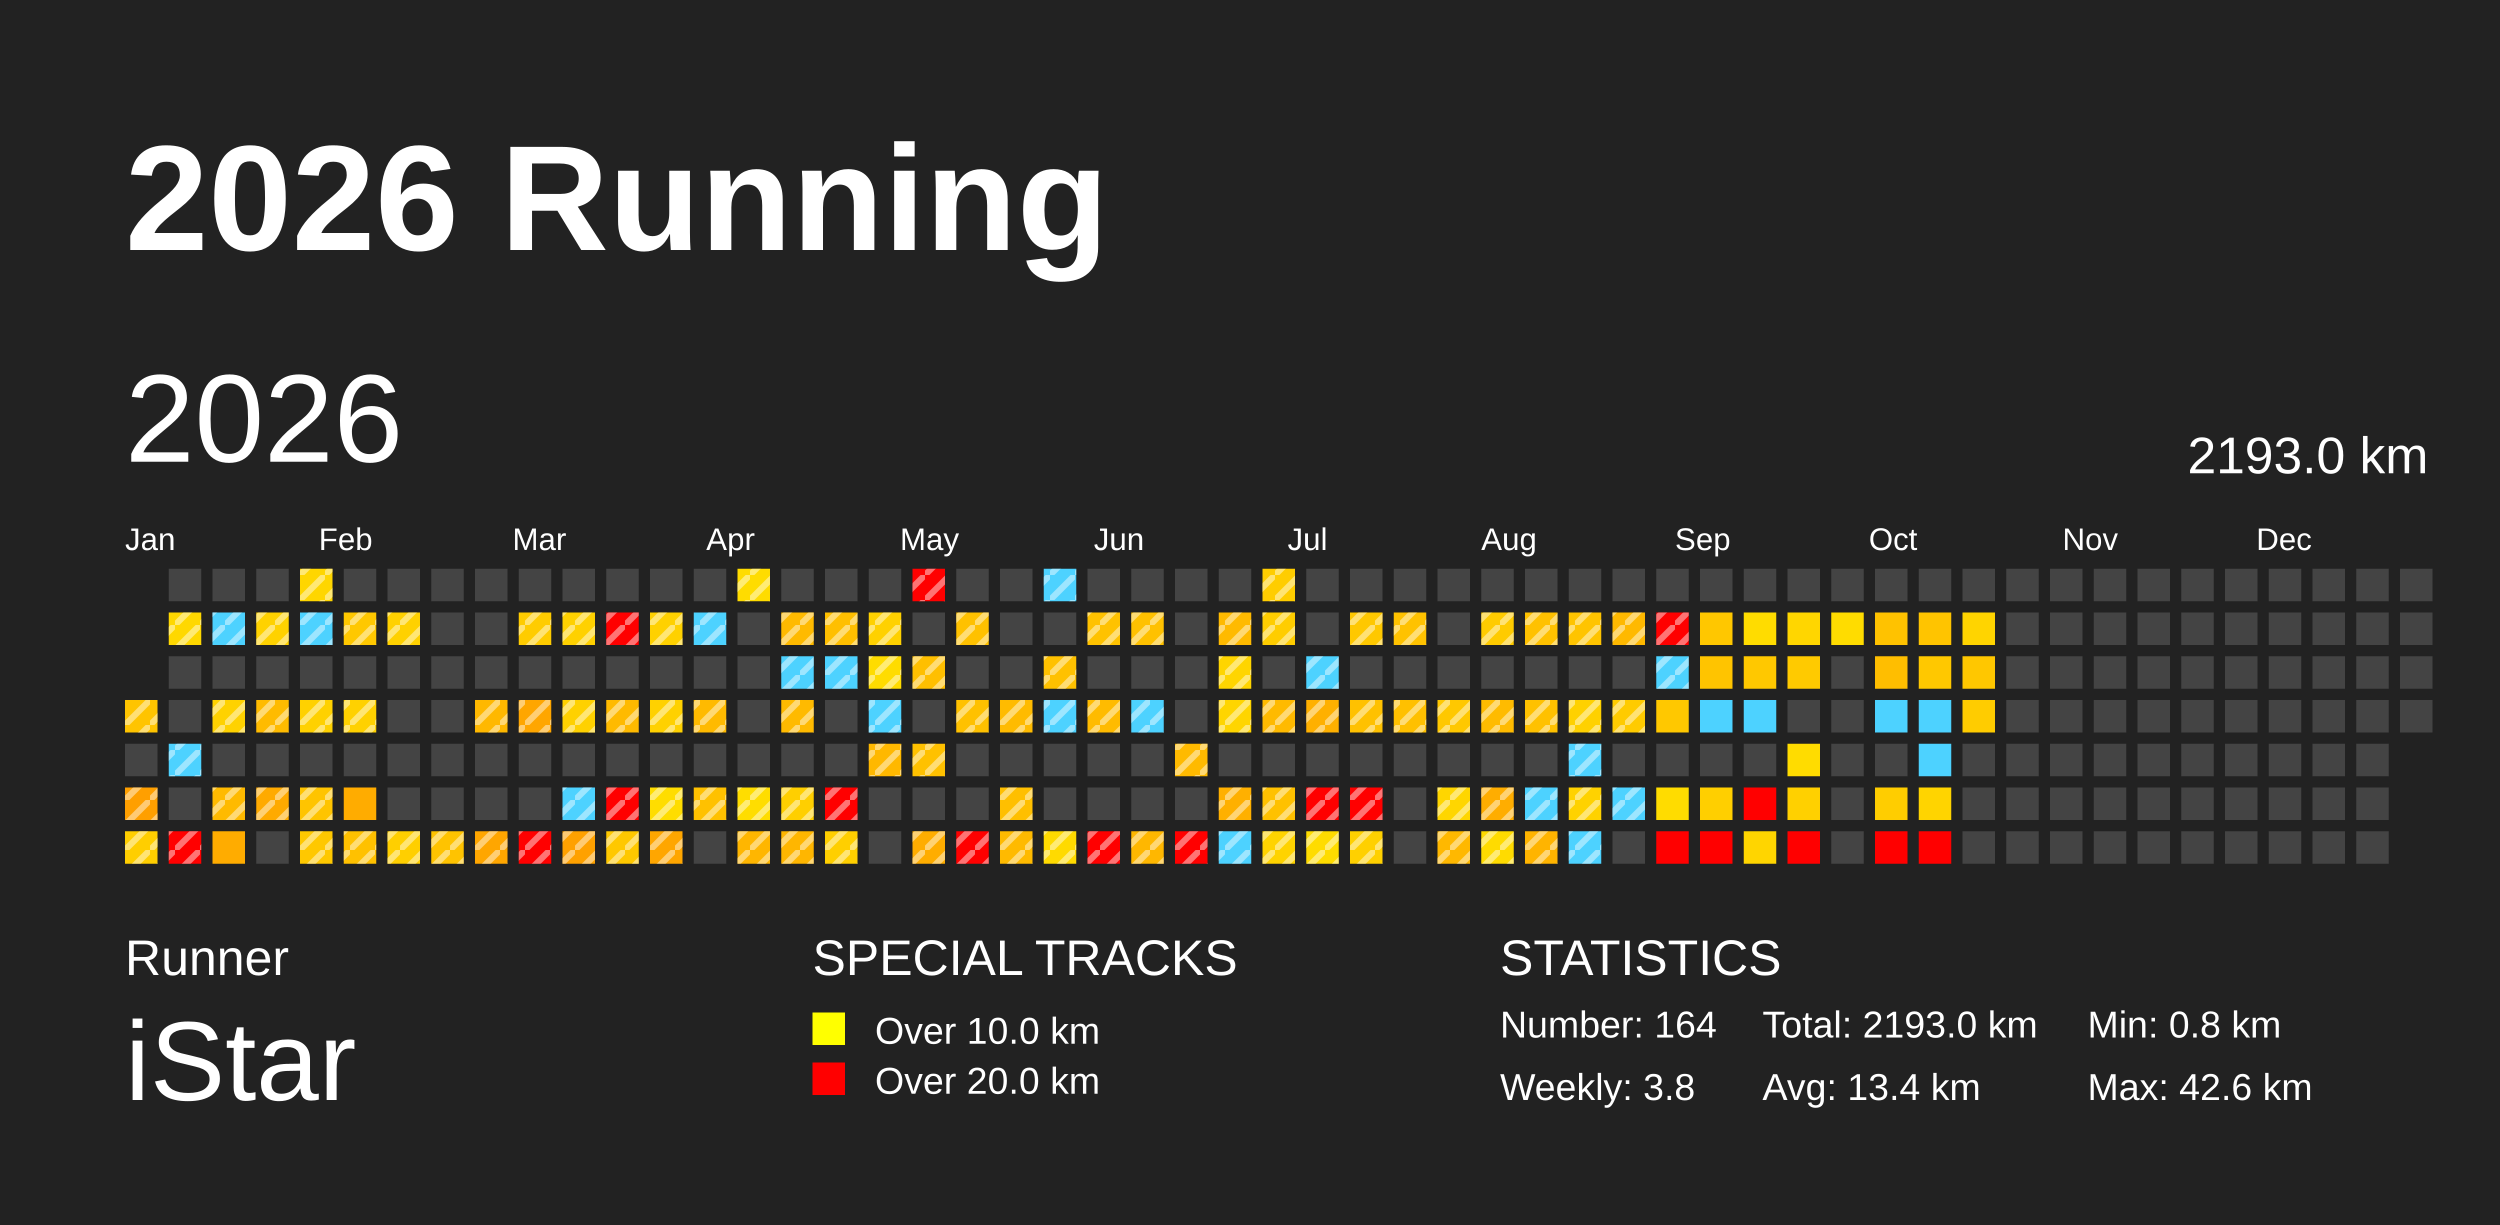
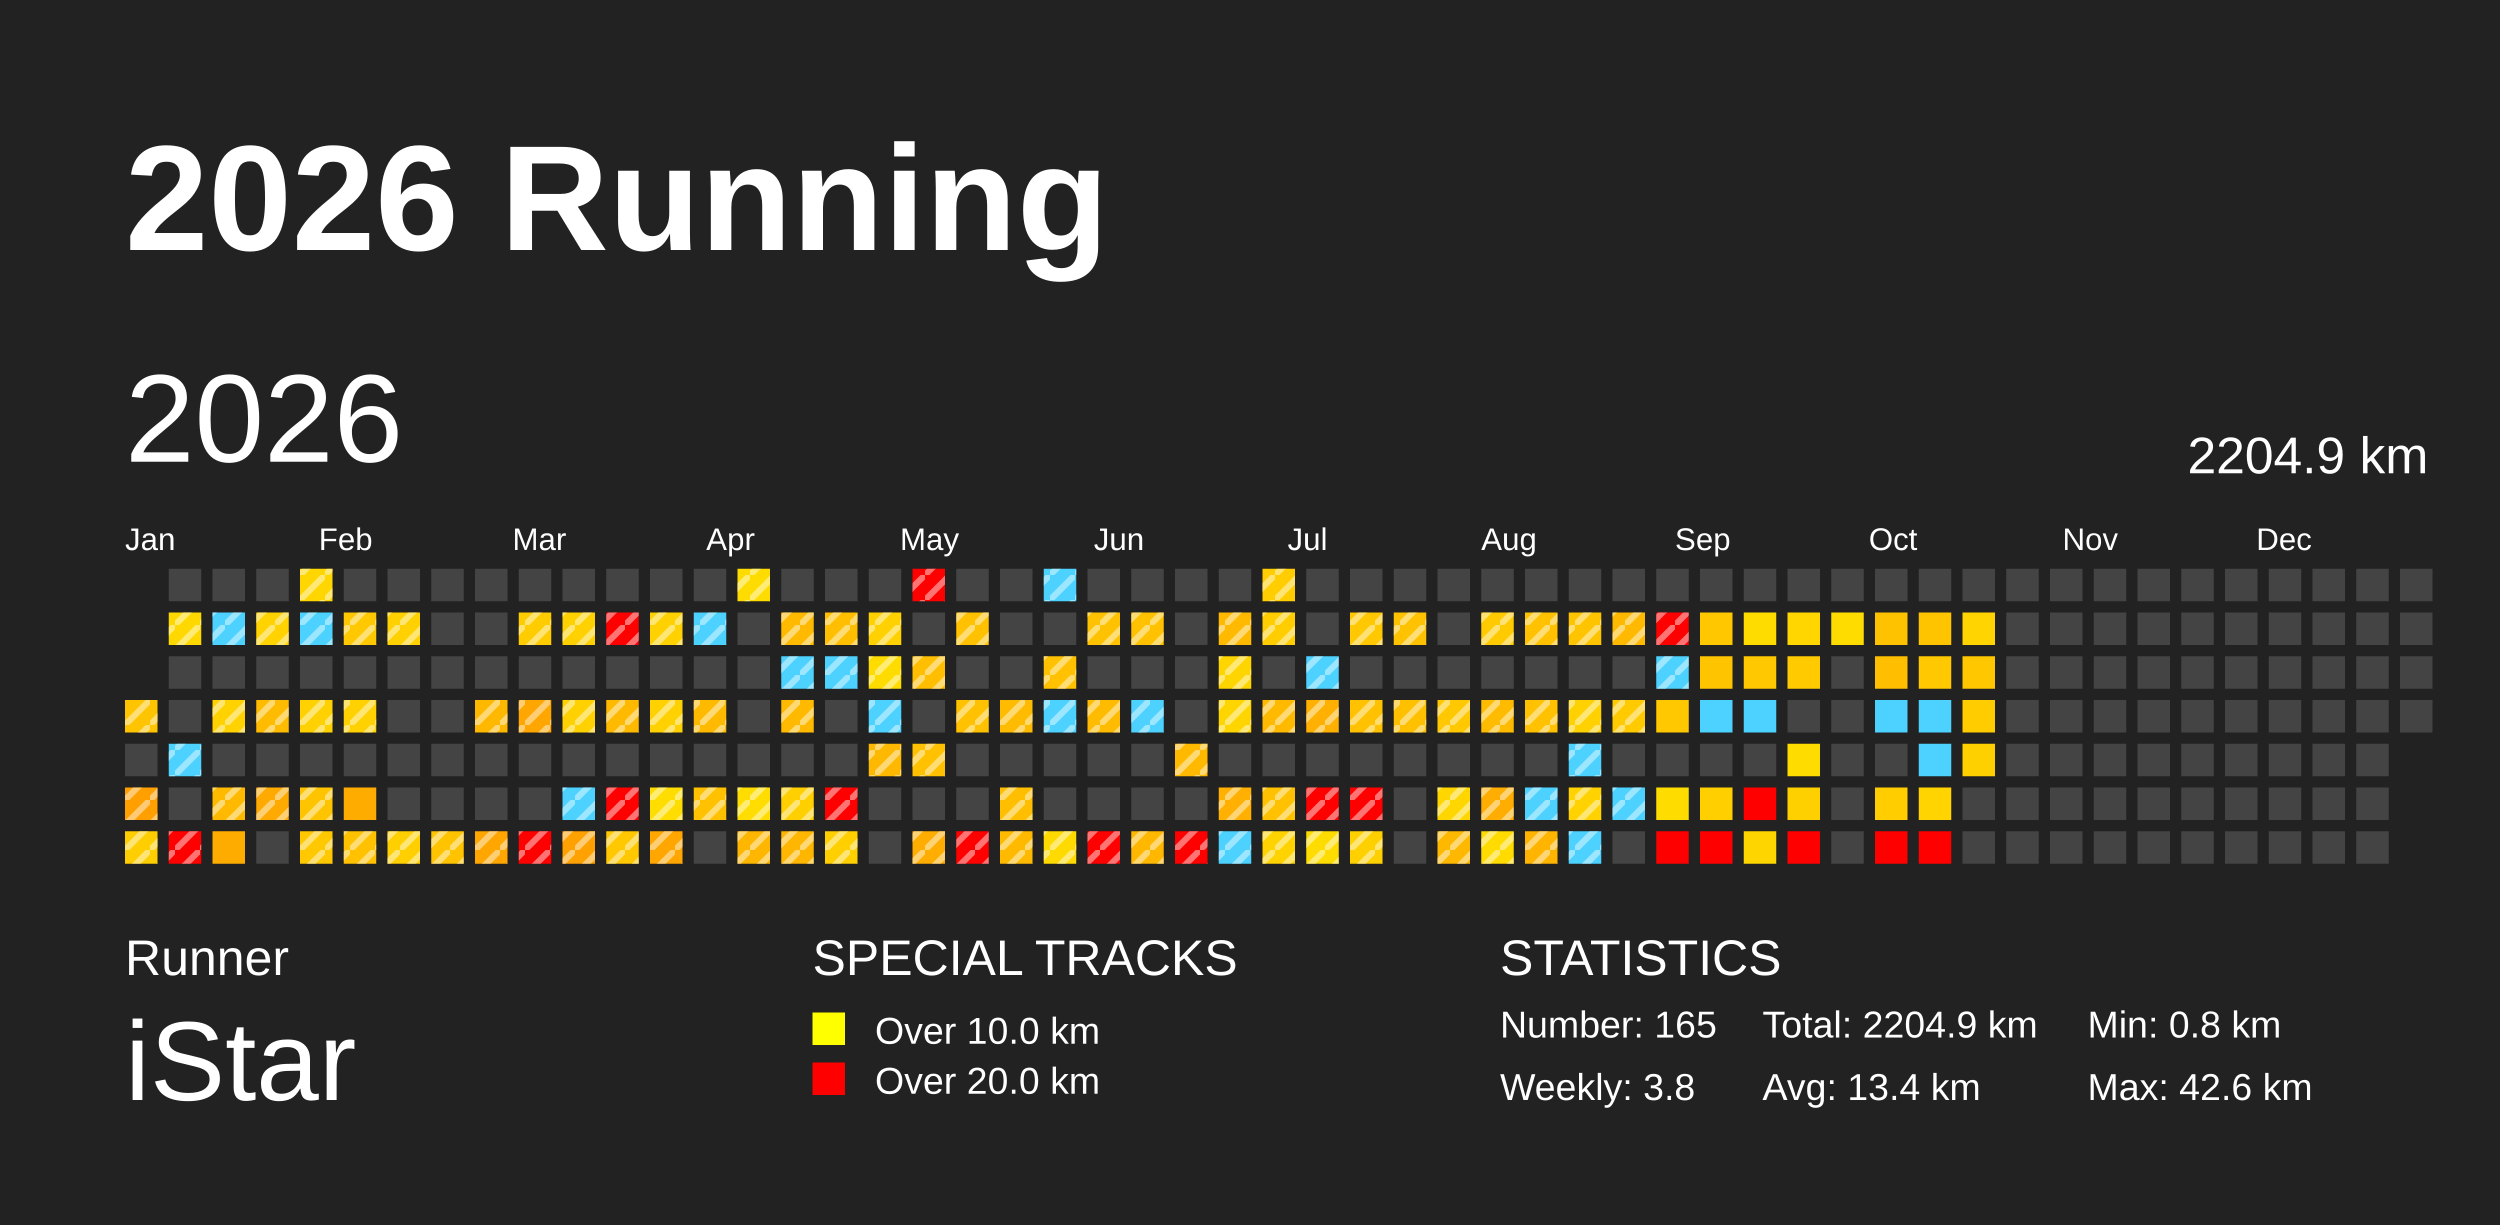
<svg xmlns="http://www.w3.org/2000/svg" baseProfile="full" height="98mm" version="1.1" viewBox="0,0,200,98" width="200mm">
  <defs>
    <pattern height="2" id="indoor-stripe" patternUnits="userSpaceOnUse" width="2">
      <line stroke="white" stroke-opacity="0.45" stroke-width="0.5" x1="0" x2="2" y1="2" y2="0" />
    </pattern>
  </defs>
  <rect fill="#222222" height="98" width="200" x="0" y="0" />
  <text fill="#FFFFFF" style="font-size:12px; font-family:Arial; font-weight:bold;" x="10" y="20">2026 Running</text>
  <text fill="#FFFFFF" style="font-size:4px; font-family:Arial" x="10" y="78">Runner</text>
  <text fill="#FFFFFF" style="font-size:9px; font-family:Arial" x="10" y="88">iStar</text>
  <text fill="#FFFFFF" style="font-size:4px; font-family:Arial" x="65" y="78">SPECIAL TRACKS</text>
  <rect fill="yellow" height="2.6" width="2.6" x="65" y="81" />
  <text fill="#FFFFFF" style="font-size:3px; font-family:Arial" x="70" y="83.5">Over 10.0 km</text>
  <rect fill="red" height="2.6" width="2.6" x="65" y="85" />
  <text fill="#FFFFFF" style="font-size:3px; font-family:Arial" x="70" y="87.5">Over 20.0 km</text>
  <text fill="#FFFFFF" style="font-size:4px; font-family:Arial" x="120" y="78">STATISTICS</text>
-   <text fill="#FFFFFF" style="font-size:3px; font-family:Arial" x="120" y="83">Number: 164</text>
+   <text fill="#FFFFFF" style="font-size:3px; font-family:Arial" x="120" y="83">Number: 165</text>
  <text fill="#FFFFFF" style="font-size:3px; font-family:Arial" x="120" y="88">Weekly: 3.8</text>
-   <text fill="#FFFFFF" style="font-size:3px; font-family:Arial" x="141" y="83">Total: 2193.0 km</text>
+   <text fill="#FFFFFF" style="font-size:3px; font-family:Arial" x="141" y="83">Total: 2204.9 km</text>
  <text fill="#FFFFFF" style="font-size:3px; font-family:Arial" x="141" y="88">Avg: 13.4 km</text>
  <text fill="#FFFFFF" style="font-size:3px; font-family:Arial" x="167" y="83">Min: 0.8 km</text>
  <text fill="#FFFFFF" style="font-size:3px; font-family:Arial" x="167" y="88">Max: 42.6 km</text>
  <text dominant-baseline="hanging" fill="#FFFFFF" style="font-size:10.0px; font-family:Arial;" x="10" y="30">2026</text>
-   <text dominant-baseline="hanging" fill="#FFFFFF" style="font-size:4.125px; font-family:Arial;" x="175" y="35">2193.0 km</text>
+   <text dominant-baseline="hanging" fill="#FFFFFF" style="font-size:4.125px; font-family:Arial;" x="175" y="35">2204.9 km</text>
  <text fill="#FFFFFF" style="font-size:2.5px; font-family:Arial" x="10.0" y="44">Jan</text>
  <text fill="#FFFFFF" style="font-size:2.5px; font-family:Arial" x="25.5" y="44">Feb</text>
  <text fill="#FFFFFF" style="font-size:2.5px; font-family:Arial" x="41.0" y="44">Mar</text>
  <text fill="#FFFFFF" style="font-size:2.5px; font-family:Arial" x="56.5" y="44">Apr</text>
  <text fill="#FFFFFF" style="font-size:2.5px; font-family:Arial" x="72.0" y="44">May</text>
  <text fill="#FFFFFF" style="font-size:2.5px; font-family:Arial" x="87.5" y="44">Jun</text>
  <text fill="#FFFFFF" style="font-size:2.5px; font-family:Arial" x="103.0" y="44">Jul</text>
  <text fill="#FFFFFF" style="font-size:2.5px; font-family:Arial" x="118.5" y="44">Aug</text>
  <text fill="#FFFFFF" style="font-size:2.5px; font-family:Arial" x="134.0" y="44">Sep</text>
  <text fill="#FFFFFF" style="font-size:2.5px; font-family:Arial" x="149.5" y="44">Oct</text>
  <text fill="#FFFFFF" style="font-size:2.5px; font-family:Arial" x="165.0" y="44">Nov</text>
  <text fill="#FFFFFF" style="font-size:2.5px; font-family:Arial" x="180.5" y="44">Dec</text>
  <rect fill="#ffc400" height="2.6" width="2.6" x="10.0" y="56.0" />
  <rect fill="url(#indoor-stripe)" height="2.6" style="pointer-events: none;" width="2.6" x="10.0" y="56.0" />
  <rect fill="#444444" height="2.6" width="2.6" x="10.0" y="59.5" />
  <rect fill="#ff9f00" height="2.6" width="2.6" x="10.0" y="63.0" />
  <rect fill="url(#indoor-stripe)" height="2.6" style="pointer-events: none;" width="2.6" x="10.0" y="63.0" />
  <rect fill="#ffce00" height="2.6" width="2.6" x="10.0" y="66.5" />
  <rect fill="url(#indoor-stripe)" height="2.6" style="pointer-events: none;" width="2.6" x="10.0" y="66.5" />
  <rect fill="#444444" height="2.6" width="2.6" x="13.5" y="45.5" />
  <rect fill="#ffd800" height="2.6" width="2.6" x="13.5" y="49.0" />
  <rect fill="url(#indoor-stripe)" height="2.6" style="pointer-events: none;" width="2.6" x="13.5" y="49.0" />
  <rect fill="#444444" height="2.6" width="2.6" x="13.5" y="52.5" />
  <rect fill="#444444" height="2.6" width="2.6" x="13.5" y="56.0" />
  <rect fill="#4dd2ff" height="2.6" width="2.6" x="13.5" y="59.5" />
  <rect fill="url(#indoor-stripe)" height="2.6" style="pointer-events: none;" width="2.6" x="13.5" y="59.5" />
  <rect fill="#444444" height="2.6" width="2.6" x="13.5" y="63.0" />
  <rect fill="red" height="2.6" width="2.6" x="13.5" y="66.5" />
  <rect fill="url(#indoor-stripe)" height="2.6" style="pointer-events: none;" width="2.6" x="13.5" y="66.5" />
  <rect fill="#444444" height="2.6" width="2.6" x="17.0" y="45.5" />
  <rect fill="#4dd2ff" height="2.6" width="2.6" x="17.0" y="49.0" />
  <rect fill="url(#indoor-stripe)" height="2.6" style="pointer-events: none;" width="2.6" x="17.0" y="49.0" />
  <rect fill="#444444" height="2.6" width="2.6" x="17.0" y="52.5" />
  <rect fill="#ffd200" height="2.6" width="2.6" x="17.0" y="56.0" />
  <rect fill="url(#indoor-stripe)" height="2.6" style="pointer-events: none;" width="2.6" x="17.0" y="56.0" />
  <rect fill="#444444" height="2.6" width="2.6" x="17.0" y="59.5" />
  <rect fill="#ffba00" height="2.6" width="2.6" x="17.0" y="63.0" />
  <rect fill="url(#indoor-stripe)" height="2.6" style="pointer-events: none;" width="2.6" x="17.0" y="63.0" />
  <rect fill="#ffac00" height="2.6" width="2.6" x="17.0" y="66.5" />
  <rect fill="#444444" height="2.6" width="2.6" x="20.5" y="45.5" />
  <rect fill="#ffd200" height="2.6" width="2.6" x="20.5" y="49.0" />
  <rect fill="url(#indoor-stripe)" height="2.6" style="pointer-events: none;" width="2.6" x="20.5" y="49.0" />
  <rect fill="#444444" height="2.6" width="2.6" x="20.5" y="52.5" />
  <rect fill="#ffbb00" height="2.6" width="2.6" x="20.5" y="56.0" />
  <rect fill="url(#indoor-stripe)" height="2.6" style="pointer-events: none;" width="2.6" x="20.5" y="56.0" />
  <rect fill="#444444" height="2.6" width="2.6" x="20.5" y="59.5" />
  <rect fill="#ffaa00" height="2.6" width="2.6" x="20.5" y="63.0" />
  <rect fill="url(#indoor-stripe)" height="2.6" style="pointer-events: none;" width="2.6" x="20.5" y="63.0" />
  <rect fill="#444444" height="2.6" width="2.6" x="20.5" y="66.5" />
  <rect fill="#ffd600" height="2.6" width="2.6" x="24.0" y="45.5" />
  <rect fill="url(#indoor-stripe)" height="2.6" style="pointer-events: none;" width="2.6" x="24.0" y="45.5" />
  <rect fill="#4dd2ff" height="2.6" width="2.6" x="24.0" y="49.0" />
  <rect fill="url(#indoor-stripe)" height="2.6" style="pointer-events: none;" width="2.6" x="24.0" y="49.0" />
  <rect fill="#444444" height="2.6" width="2.6" x="24.0" y="52.5" />
  <rect fill="#ffd100" height="2.6" width="2.6" x="24.0" y="56.0" />
  <rect fill="url(#indoor-stripe)" height="2.6" style="pointer-events: none;" width="2.6" x="24.0" y="56.0" />
  <rect fill="#444444" height="2.6" width="2.6" x="24.0" y="59.5" />
  <rect fill="#ffc400" height="2.6" width="2.6" x="24.0" y="63.0" />
  <rect fill="url(#indoor-stripe)" height="2.6" style="pointer-events: none;" width="2.6" x="24.0" y="63.0" />
  <rect fill="#ffc800" height="2.6" width="2.6" x="24.0" y="66.5" />
  <rect fill="url(#indoor-stripe)" height="2.6" style="pointer-events: none;" width="2.6" x="24.0" y="66.5" />
  <rect fill="#444444" height="2.6" width="2.6" x="27.5" y="45.5" />
  <rect fill="#ffc800" height="2.6" width="2.6" x="27.5" y="49.0" />
  <rect fill="url(#indoor-stripe)" height="2.6" style="pointer-events: none;" width="2.6" x="27.5" y="49.0" />
  <rect fill="#444444" height="2.6" width="2.6" x="27.5" y="52.5" />
  <rect fill="#ffd100" height="2.6" width="2.6" x="27.5" y="56.0" />
  <rect fill="url(#indoor-stripe)" height="2.6" style="pointer-events: none;" width="2.6" x="27.5" y="56.0" />
  <rect fill="#444444" height="2.6" width="2.6" x="27.5" y="59.5" />
  <rect fill="#ffac00" height="2.6" width="2.6" x="27.5" y="63.0" />
  <rect fill="#ffc100" height="2.6" width="2.6" x="27.5" y="66.5" />
  <rect fill="url(#indoor-stripe)" height="2.6" style="pointer-events: none;" width="2.6" x="27.5" y="66.5" />
  <rect fill="#444444" height="2.6" width="2.6" x="31.0" y="45.5" />
  <rect fill="#ffd100" height="2.6" width="2.6" x="31.0" y="49.0" />
  <rect fill="url(#indoor-stripe)" height="2.6" style="pointer-events: none;" width="2.6" x="31.0" y="49.0" />
  <rect fill="#444444" height="2.6" width="2.6" x="31.0" y="52.5" />
  <rect fill="#444444" height="2.6" width="2.6" x="31.0" y="56.0" />
  <rect fill="#444444" height="2.6" width="2.6" x="31.0" y="59.5" />
  <rect fill="#444444" height="2.6" width="2.6" x="31.0" y="63.0" />
  <rect fill="#ffcf00" height="2.6" width="2.6" x="31.0" y="66.5" />
  <rect fill="url(#indoor-stripe)" height="2.6" style="pointer-events: none;" width="2.6" x="31.0" y="66.5" />
  <rect fill="#444444" height="2.6" width="2.6" x="34.5" y="45.5" />
  <rect fill="#444444" height="2.6" width="2.6" x="34.5" y="49.0" />
  <rect fill="#444444" height="2.6" width="2.6" x="34.5" y="52.5" />
  <rect fill="#444444" height="2.6" width="2.6" x="34.5" y="56.0" />
  <rect fill="#444444" height="2.6" width="2.6" x="34.5" y="59.5" />
  <rect fill="#444444" height="2.6" width="2.6" x="34.5" y="63.0" />
  <rect fill="#ffc300" height="2.6" width="2.6" x="34.5" y="66.5" />
  <rect fill="url(#indoor-stripe)" height="2.6" style="pointer-events: none;" width="2.6" x="34.5" y="66.5" />
  <rect fill="#444444" height="2.6" width="2.6" x="38.0" y="45.5" />
  <rect fill="#444444" height="2.6" width="2.6" x="38.0" y="49.0" />
  <rect fill="#444444" height="2.6" width="2.6" x="38.0" y="52.5" />
  <rect fill="#ffb800" height="2.6" width="2.6" x="38.0" y="56.0" />
  <rect fill="url(#indoor-stripe)" height="2.6" style="pointer-events: none;" width="2.6" x="38.0" y="56.0" />
  <rect fill="#444444" height="2.6" width="2.6" x="38.0" y="59.5" />
  <rect fill="#444444" height="2.6" width="2.6" x="38.0" y="63.0" />
  <rect fill="#ffa600" height="2.6" width="2.6" x="38.0" y="66.5" />
  <rect fill="url(#indoor-stripe)" height="2.6" style="pointer-events: none;" width="2.6" x="38.0" y="66.5" />
  <rect fill="#444444" height="2.6" width="2.6" x="41.5" y="45.5" />
  <rect fill="#ffcc00" height="2.6" width="2.6" x="41.5" y="49.0" />
  <rect fill="url(#indoor-stripe)" height="2.6" style="pointer-events: none;" width="2.6" x="41.5" y="49.0" />
  <rect fill="#444444" height="2.6" width="2.6" x="41.5" y="52.5" />
  <rect fill="#ffa600" height="2.6" width="2.6" x="41.5" y="56.0" />
  <rect fill="url(#indoor-stripe)" height="2.6" style="pointer-events: none;" width="2.6" x="41.5" y="56.0" />
  <rect fill="#444444" height="2.6" width="2.6" x="41.5" y="59.5" />
  <rect fill="#444444" height="2.6" width="2.6" x="41.5" y="63.0" />
  <rect fill="red" height="2.6" width="2.6" x="41.5" y="66.5" />
  <rect fill="url(#indoor-stripe)" height="2.6" style="pointer-events: none;" width="2.6" x="41.5" y="66.5" />
  <rect fill="#444444" height="2.6" width="2.6" x="45.0" y="45.5" />
  <rect fill="#ffd100" height="2.6" width="2.6" x="45.0" y="49.0" />
  <rect fill="url(#indoor-stripe)" height="2.6" style="pointer-events: none;" width="2.6" x="45.0" y="49.0" />
  <rect fill="#444444" height="2.6" width="2.6" x="45.0" y="52.5" />
  <rect fill="#ffd100" height="2.6" width="2.6" x="45.0" y="56.0" />
  <rect fill="url(#indoor-stripe)" height="2.6" style="pointer-events: none;" width="2.6" x="45.0" y="56.0" />
  <rect fill="#444444" height="2.6" width="2.6" x="45.0" y="59.5" />
  <rect fill="#4dd2ff" height="2.6" width="2.6" x="45.0" y="63.0" />
  <rect fill="url(#indoor-stripe)" height="2.6" style="pointer-events: none;" width="2.6" x="45.0" y="63.0" />
  <rect fill="#ffa100" height="2.6" width="2.6" x="45.0" y="66.5" />
  <rect fill="url(#indoor-stripe)" height="2.6" style="pointer-events: none;" width="2.6" x="45.0" y="66.5" />
  <rect fill="#444444" height="2.6" width="2.6" x="48.5" y="45.5" />
  <rect fill="red" height="2.6" width="2.6" x="48.5" y="49.0" />
  <rect fill="url(#indoor-stripe)" height="2.6" style="pointer-events: none;" width="2.6" x="48.5" y="49.0" />
  <rect fill="#444444" height="2.6" width="2.6" x="48.5" y="52.5" />
  <rect fill="#ffba00" height="2.6" width="2.6" x="48.5" y="56.0" />
  <rect fill="url(#indoor-stripe)" height="2.6" style="pointer-events: none;" width="2.6" x="48.5" y="56.0" />
  <rect fill="#444444" height="2.6" width="2.6" x="48.5" y="59.5" />
  <rect fill="red" height="2.6" width="2.6" x="48.5" y="63.0" />
  <rect fill="url(#indoor-stripe)" height="2.6" style="pointer-events: none;" width="2.6" x="48.5" y="63.0" />
  <rect fill="#ffc800" height="2.6" width="2.6" x="48.5" y="66.5" />
  <rect fill="url(#indoor-stripe)" height="2.6" style="pointer-events: none;" width="2.6" x="48.5" y="66.5" />
  <rect fill="#444444" height="2.6" width="2.6" x="52.0" y="45.5" />
  <rect fill="#ffd100" height="2.6" width="2.6" x="52.0" y="49.0" />
  <rect fill="url(#indoor-stripe)" height="2.6" style="pointer-events: none;" width="2.6" x="52.0" y="49.0" />
  <rect fill="#444444" height="2.6" width="2.6" x="52.0" y="52.5" />
  <rect fill="#ffd100" height="2.6" width="2.6" x="52.0" y="56.0" />
  <rect fill="url(#indoor-stripe)" height="2.6" style="pointer-events: none;" width="2.6" x="52.0" y="56.0" />
  <rect fill="#444444" height="2.6" width="2.6" x="52.0" y="59.5" />
  <rect fill="#ffdd00" height="2.6" width="2.6" x="52.0" y="63.0" />
  <rect fill="url(#indoor-stripe)" height="2.6" style="pointer-events: none;" width="2.6" x="52.0" y="63.0" />
  <rect fill="#ffa600" height="2.6" width="2.6" x="52.0" y="66.5" />
  <rect fill="url(#indoor-stripe)" height="2.6" style="pointer-events: none;" width="2.6" x="52.0" y="66.5" />
  <rect fill="#444444" height="2.6" width="2.6" x="55.5" y="45.5" />
  <rect fill="#4dd2ff" height="2.6" width="2.6" x="55.5" y="49.0" />
  <rect fill="url(#indoor-stripe)" height="2.6" style="pointer-events: none;" width="2.6" x="55.5" y="49.0" />
  <rect fill="#444444" height="2.6" width="2.6" x="55.5" y="52.5" />
  <rect fill="#ffba00" height="2.6" width="2.6" x="55.5" y="56.0" />
  <rect fill="url(#indoor-stripe)" height="2.6" style="pointer-events: none;" width="2.6" x="55.5" y="56.0" />
  <rect fill="#444444" height="2.6" width="2.6" x="55.5" y="59.5" />
  <rect fill="#ffc100" height="2.6" width="2.6" x="55.5" y="63.0" />
  <rect fill="url(#indoor-stripe)" height="2.6" style="pointer-events: none;" width="2.6" x="55.5" y="63.0" />
  <rect fill="#444444" height="2.6" width="2.6" x="55.5" y="66.5" />
  <rect fill="#ffdc00" height="2.6" width="2.6" x="59.0" y="45.5" />
  <rect fill="url(#indoor-stripe)" height="2.6" style="pointer-events: none;" width="2.6" x="59.0" y="45.5" />
  <rect fill="#444444" height="2.6" width="2.6" x="59.0" y="49.0" />
  <rect fill="#444444" height="2.6" width="2.6" x="59.0" y="52.5" />
  <rect fill="#444444" height="2.6" width="2.6" x="59.0" y="56.0" />
  <rect fill="#444444" height="2.6" width="2.6" x="59.0" y="59.5" />
  <rect fill="#ffdd00" height="2.6" width="2.6" x="59.0" y="63.0" />
  <rect fill="url(#indoor-stripe)" height="2.6" style="pointer-events: none;" width="2.6" x="59.0" y="63.0" />
  <rect fill="#ffb600" height="2.6" width="2.6" x="59.0" y="66.5" />
  <rect fill="url(#indoor-stripe)" height="2.6" style="pointer-events: none;" width="2.6" x="59.0" y="66.5" />
  <rect fill="#444444" height="2.6" width="2.6" x="62.5" y="45.5" />
  <rect fill="#ffba00" height="2.6" width="2.6" x="62.5" y="49.0" />
  <rect fill="url(#indoor-stripe)" height="2.6" style="pointer-events: none;" width="2.6" x="62.5" y="49.0" />
  <rect fill="#4dd2ff" height="2.6" width="2.6" x="62.5" y="52.5" />
  <rect fill="url(#indoor-stripe)" height="2.6" style="pointer-events: none;" width="2.6" x="62.5" y="52.5" />
  <rect fill="#ffba00" height="2.6" width="2.6" x="62.5" y="56.0" />
  <rect fill="url(#indoor-stripe)" height="2.6" style="pointer-events: none;" width="2.6" x="62.5" y="56.0" />
  <rect fill="#444444" height="2.6" width="2.6" x="62.5" y="59.5" />
  <rect fill="#ffcf00" height="2.6" width="2.6" x="62.5" y="63.0" />
  <rect fill="url(#indoor-stripe)" height="2.6" style="pointer-events: none;" width="2.6" x="62.5" y="63.0" />
  <rect fill="#ffb600" height="2.6" width="2.6" x="62.5" y="66.5" />
  <rect fill="url(#indoor-stripe)" height="2.6" style="pointer-events: none;" width="2.6" x="62.5" y="66.5" />
  <rect fill="#444444" height="2.6" width="2.6" x="66.0" y="45.5" />
  <rect fill="#ffbf00" height="2.6" width="2.6" x="66.0" y="49.0" />
  <rect fill="url(#indoor-stripe)" height="2.6" style="pointer-events: none;" width="2.6" x="66.0" y="49.0" />
  <rect fill="#4dd2ff" height="2.6" width="2.6" x="66.0" y="52.5" />
  <rect fill="url(#indoor-stripe)" height="2.6" style="pointer-events: none;" width="2.6" x="66.0" y="52.5" />
  <rect fill="#444444" height="2.6" width="2.6" x="66.0" y="56.0" />
  <rect fill="#444444" height="2.6" width="2.6" x="66.0" y="59.5" />
  <rect fill="red" height="2.6" width="2.6" x="66.0" y="63.0" />
  <rect fill="url(#indoor-stripe)" height="2.6" style="pointer-events: none;" width="2.6" x="66.0" y="63.0" />
  <rect fill="#ffcf00" height="2.6" width="2.6" x="66.0" y="66.5" />
  <rect fill="url(#indoor-stripe)" height="2.6" style="pointer-events: none;" width="2.6" x="66.0" y="66.5" />
  <rect fill="#444444" height="2.6" width="2.6" x="69.5" y="45.5" />
  <rect fill="#ffd100" height="2.6" width="2.6" x="69.5" y="49.0" />
  <rect fill="url(#indoor-stripe)" height="2.6" style="pointer-events: none;" width="2.6" x="69.5" y="49.0" />
  <rect fill="#ffdc00" height="2.6" width="2.6" x="69.5" y="52.5" />
  <rect fill="url(#indoor-stripe)" height="2.6" style="pointer-events: none;" width="2.6" x="69.5" y="52.5" />
  <rect fill="#4dd2ff" height="2.6" width="2.6" x="69.5" y="56.0" />
  <rect fill="url(#indoor-stripe)" height="2.6" style="pointer-events: none;" width="2.6" x="69.5" y="56.0" />
  <rect fill="#ffb800" height="2.6" width="2.6" x="69.5" y="59.5" />
  <rect fill="url(#indoor-stripe)" height="2.6" style="pointer-events: none;" width="2.6" x="69.5" y="59.5" />
  <rect fill="#444444" height="2.6" width="2.6" x="69.5" y="63.0" />
  <rect fill="#444444" height="2.6" width="2.6" x="69.5" y="66.5" />
  <rect fill="red" height="2.6" width="2.6" x="73.0" y="45.5" />
  <rect fill="url(#indoor-stripe)" height="2.6" style="pointer-events: none;" width="2.6" x="73.0" y="45.5" />
  <rect fill="#444444" height="2.6" width="2.6" x="73.0" y="49.0" />
  <rect fill="#ffbf00" height="2.6" width="2.6" x="73.0" y="52.5" />
  <rect fill="url(#indoor-stripe)" height="2.6" style="pointer-events: none;" width="2.6" x="73.0" y="52.5" />
  <rect fill="#444444" height="2.6" width="2.6" x="73.0" y="56.0" />
  <rect fill="#ffc100" height="2.6" width="2.6" x="73.0" y="59.5" />
  <rect fill="url(#indoor-stripe)" height="2.6" style="pointer-events: none;" width="2.6" x="73.0" y="59.5" />
  <rect fill="#444444" height="2.6" width="2.6" x="73.0" y="63.0" />
  <rect fill="#ffad00" height="2.6" width="2.6" x="73.0" y="66.5" />
  <rect fill="url(#indoor-stripe)" height="2.6" style="pointer-events: none;" width="2.6" x="73.0" y="66.5" />
  <rect fill="#444444" height="2.6" width="2.6" x="76.5" y="45.5" />
  <rect fill="#ffc100" height="2.6" width="2.6" x="76.5" y="49.0" />
  <rect fill="url(#indoor-stripe)" height="2.6" style="pointer-events: none;" width="2.6" x="76.5" y="49.0" />
  <rect fill="#444444" height="2.6" width="2.6" x="76.5" y="52.5" />
  <rect fill="#ffc100" height="2.6" width="2.6" x="76.5" y="56.0" />
  <rect fill="url(#indoor-stripe)" height="2.6" style="pointer-events: none;" width="2.6" x="76.5" y="56.0" />
  <rect fill="#444444" height="2.6" width="2.6" x="76.5" y="59.5" />
  <rect fill="#444444" height="2.6" width="2.6" x="76.5" y="63.0" />
  <rect fill="red" height="2.6" width="2.6" x="76.5" y="66.5" />
  <rect fill="url(#indoor-stripe)" height="2.6" style="pointer-events: none;" width="2.6" x="76.5" y="66.5" />
  <rect fill="#444444" height="2.6" width="2.6" x="80.0" y="45.5" />
  <rect fill="#444444" height="2.6" width="2.6" x="80.0" y="49.0" />
  <rect fill="#444444" height="2.6" width="2.6" x="80.0" y="52.5" />
  <rect fill="#ffbb00" height="2.6" width="2.6" x="80.0" y="56.0" />
  <rect fill="url(#indoor-stripe)" height="2.6" style="pointer-events: none;" width="2.6" x="80.0" y="56.0" />
  <rect fill="#444444" height="2.6" width="2.6" x="80.0" y="59.5" />
  <rect fill="#ffbf00" height="2.6" width="2.6" x="80.0" y="63.0" />
  <rect fill="url(#indoor-stripe)" height="2.6" style="pointer-events: none;" width="2.6" x="80.0" y="63.0" />
  <rect fill="#ffba00" height="2.6" width="2.6" x="80.0" y="66.5" />
  <rect fill="url(#indoor-stripe)" height="2.6" style="pointer-events: none;" width="2.6" x="80.0" y="66.5" />
  <rect fill="#4dd2ff" height="2.6" width="2.6" x="83.5" y="45.5" />
  <rect fill="url(#indoor-stripe)" height="2.6" style="pointer-events: none;" width="2.6" x="83.5" y="45.5" />
  <rect fill="#444444" height="2.6" width="2.6" x="83.5" y="49.0" />
  <rect fill="#ffc100" height="2.6" width="2.6" x="83.5" y="52.5" />
  <rect fill="url(#indoor-stripe)" height="2.6" style="pointer-events: none;" width="2.6" x="83.5" y="52.5" />
  <rect fill="#4dd2ff" height="2.6" width="2.6" x="83.5" y="56.0" />
  <rect fill="url(#indoor-stripe)" height="2.6" style="pointer-events: none;" width="2.6" x="83.5" y="56.0" />
  <rect fill="#444444" height="2.6" width="2.6" x="83.5" y="59.5" />
  <rect fill="#444444" height="2.6" width="2.6" x="83.5" y="63.0" />
  <rect fill="#ffda00" height="2.6" width="2.6" x="83.5" y="66.5" />
  <rect fill="url(#indoor-stripe)" height="2.6" style="pointer-events: none;" width="2.6" x="83.5" y="66.5" />
  <rect fill="#444444" height="2.6" width="2.6" x="87.0" y="45.5" />
  <rect fill="#ffc200" height="2.6" width="2.6" x="87.0" y="49.0" />
  <rect fill="url(#indoor-stripe)" height="2.6" style="pointer-events: none;" width="2.6" x="87.0" y="49.0" />
  <rect fill="#444444" height="2.6" width="2.6" x="87.0" y="52.5" />
  <rect fill="#ffbb00" height="2.6" width="2.6" x="87.0" y="56.0" />
  <rect fill="url(#indoor-stripe)" height="2.6" style="pointer-events: none;" width="2.6" x="87.0" y="56.0" />
  <rect fill="#444444" height="2.6" width="2.6" x="87.0" y="59.5" />
  <rect fill="#444444" height="2.6" width="2.6" x="87.0" y="63.0" />
  <rect fill="red" height="2.6" width="2.6" x="87.0" y="66.5" />
  <rect fill="url(#indoor-stripe)" height="2.6" style="pointer-events: none;" width="2.6" x="87.0" y="66.5" />
  <rect fill="#444444" height="2.6" width="2.6" x="90.5" y="45.5" />
  <rect fill="#ffc100" height="2.6" width="2.6" x="90.5" y="49.0" />
  <rect fill="url(#indoor-stripe)" height="2.6" style="pointer-events: none;" width="2.6" x="90.5" y="49.0" />
  <rect fill="#444444" height="2.6" width="2.6" x="90.5" y="52.5" />
  <rect fill="#4dd2ff" height="2.6" width="2.6" x="90.5" y="56.0" />
  <rect fill="url(#indoor-stripe)" height="2.6" style="pointer-events: none;" width="2.6" x="90.5" y="56.0" />
  <rect fill="#444444" height="2.6" width="2.6" x="90.5" y="59.5" />
  <rect fill="#444444" height="2.6" width="2.6" x="90.5" y="63.0" />
  <rect fill="#ffb700" height="2.6" width="2.6" x="90.5" y="66.5" />
  <rect fill="url(#indoor-stripe)" height="2.6" style="pointer-events: none;" width="2.6" x="90.5" y="66.5" />
  <rect fill="#444444" height="2.6" width="2.6" x="94.0" y="45.5" />
  <rect fill="#444444" height="2.6" width="2.6" x="94.0" y="49.0" />
  <rect fill="#444444" height="2.6" width="2.6" x="94.0" y="52.5" />
  <rect fill="#444444" height="2.6" width="2.6" x="94.0" y="56.0" />
  <rect fill="#ffba00" height="2.6" width="2.6" x="94.0" y="59.5" />
  <rect fill="url(#indoor-stripe)" height="2.6" style="pointer-events: none;" width="2.6" x="94.0" y="59.5" />
  <rect fill="#444444" height="2.6" width="2.6" x="94.0" y="63.0" />
  <rect fill="red" height="2.6" width="2.6" x="94.0" y="66.5" />
  <rect fill="url(#indoor-stripe)" height="2.6" style="pointer-events: none;" width="2.6" x="94.0" y="66.5" />
  <rect fill="#444444" height="2.6" width="2.6" x="97.5" y="45.5" />
  <rect fill="#ffba00" height="2.6" width="2.6" x="97.5" y="49.0" />
  <rect fill="url(#indoor-stripe)" height="2.6" style="pointer-events: none;" width="2.6" x="97.5" y="49.0" />
  <rect fill="#ffd500" height="2.6" width="2.6" x="97.5" y="52.5" />
  <rect fill="url(#indoor-stripe)" height="2.6" style="pointer-events: none;" width="2.6" x="97.5" y="52.5" />
  <rect fill="#ffd500" height="2.6" width="2.6" x="97.5" y="56.0" />
  <rect fill="url(#indoor-stripe)" height="2.6" style="pointer-events: none;" width="2.6" x="97.5" y="56.0" />
  <rect fill="#444444" height="2.6" width="2.6" x="97.5" y="59.5" />
  <rect fill="#ffb000" height="2.6" width="2.6" x="97.5" y="63.0" />
  <rect fill="url(#indoor-stripe)" height="2.6" style="pointer-events: none;" width="2.6" x="97.5" y="63.0" />
  <rect fill="#4dd2ff" height="2.6" width="2.6" x="97.5" y="66.5" />
  <rect fill="url(#indoor-stripe)" height="2.6" style="pointer-events: none;" width="2.6" x="97.5" y="66.5" />
  <rect fill="#ffcd00" height="2.6" width="2.6" x="101.0" y="45.5" />
  <rect fill="url(#indoor-stripe)" height="2.6" style="pointer-events: none;" width="2.6" x="101.0" y="45.5" />
  <rect fill="#ffcd00" height="2.6" width="2.6" x="101.0" y="49.0" />
  <rect fill="url(#indoor-stripe)" height="2.6" style="pointer-events: none;" width="2.6" x="101.0" y="49.0" />
  <rect fill="#444444" height="2.6" width="2.6" x="101.0" y="52.5" />
  <rect fill="#ffba00" height="2.6" width="2.6" x="101.0" y="56.0" />
  <rect fill="url(#indoor-stripe)" height="2.6" style="pointer-events: none;" width="2.6" x="101.0" y="56.0" />
  <rect fill="#444444" height="2.6" width="2.6" x="101.0" y="59.5" />
  <rect fill="#ffc100" height="2.6" width="2.6" x="101.0" y="63.0" />
  <rect fill="url(#indoor-stripe)" height="2.6" style="pointer-events: none;" width="2.6" x="101.0" y="63.0" />
  <rect fill="#ffd300" height="2.6" width="2.6" x="101.0" y="66.5" />
  <rect fill="url(#indoor-stripe)" height="2.6" style="pointer-events: none;" width="2.6" x="101.0" y="66.5" />
  <rect fill="#444444" height="2.6" width="2.6" x="104.5" y="45.5" />
  <rect fill="#444444" height="2.6" width="2.6" x="104.5" y="49.0" />
  <rect fill="#4dd2ff" height="2.6" width="2.6" x="104.5" y="52.5" />
  <rect fill="url(#indoor-stripe)" height="2.6" style="pointer-events: none;" width="2.6" x="104.5" y="52.5" />
  <rect fill="#ffb000" height="2.6" width="2.6" x="104.5" y="56.0" />
  <rect fill="url(#indoor-stripe)" height="2.6" style="pointer-events: none;" width="2.6" x="104.5" y="56.0" />
  <rect fill="#444444" height="2.6" width="2.6" x="104.5" y="59.5" />
  <rect fill="red" height="2.6" width="2.6" x="104.5" y="63.0" />
  <rect fill="url(#indoor-stripe)" height="2.6" style="pointer-events: none;" width="2.6" x="104.5" y="63.0" />
  <rect fill="#ffdc00" height="2.6" width="2.6" x="104.5" y="66.5" />
  <rect fill="url(#indoor-stripe)" height="2.6" style="pointer-events: none;" width="2.6" x="104.5" y="66.5" />
  <rect fill="#444444" height="2.6" width="2.6" x="108.0" y="45.5" />
  <rect fill="#ffc800" height="2.6" width="2.6" x="108.0" y="49.0" />
  <rect fill="url(#indoor-stripe)" height="2.6" style="pointer-events: none;" width="2.6" x="108.0" y="49.0" />
  <rect fill="#444444" height="2.6" width="2.6" x="108.0" y="52.5" />
  <rect fill="#ffc100" height="2.6" width="2.6" x="108.0" y="56.0" />
  <rect fill="url(#indoor-stripe)" height="2.6" style="pointer-events: none;" width="2.6" x="108.0" y="56.0" />
  <rect fill="#444444" height="2.6" width="2.6" x="108.0" y="59.5" />
  <rect fill="red" height="2.6" width="2.6" x="108.0" y="63.0" />
  <rect fill="url(#indoor-stripe)" height="2.6" style="pointer-events: none;" width="2.6" x="108.0" y="63.0" />
  <rect fill="#ffd000" height="2.6" width="2.6" x="108.0" y="66.5" />
  <rect fill="url(#indoor-stripe)" height="2.6" style="pointer-events: none;" width="2.6" x="108.0" y="66.5" />
  <rect fill="#444444" height="2.6" width="2.6" x="111.5" y="45.5" />
  <rect fill="#ffc200" height="2.6" width="2.6" x="111.5" y="49.0" />
  <rect fill="url(#indoor-stripe)" height="2.6" style="pointer-events: none;" width="2.6" x="111.5" y="49.0" />
  <rect fill="#444444" height="2.6" width="2.6" x="111.5" y="52.5" />
  <rect fill="#ffc000" height="2.6" width="2.6" x="111.5" y="56.0" />
  <rect fill="url(#indoor-stripe)" height="2.6" style="pointer-events: none;" width="2.6" x="111.5" y="56.0" />
  <rect fill="#444444" height="2.6" width="2.6" x="111.5" y="59.5" />
  <rect fill="#444444" height="2.6" width="2.6" x="111.5" y="63.0" />
  <rect fill="#444444" height="2.6" width="2.6" x="111.5" y="66.5" />
  <rect fill="#444444" height="2.6" width="2.6" x="115.0" y="45.5" />
  <rect fill="#444444" height="2.6" width="2.6" x="115.0" y="49.0" />
  <rect fill="#444444" height="2.6" width="2.6" x="115.0" y="52.5" />
  <rect fill="#ffc800" height="2.6" width="2.6" x="115.0" y="56.0" />
  <rect fill="url(#indoor-stripe)" height="2.6" style="pointer-events: none;" width="2.6" x="115.0" y="56.0" />
  <rect fill="#444444" height="2.6" width="2.6" x="115.0" y="59.5" />
  <rect fill="#ffd600" height="2.6" width="2.6" x="115.0" y="63.0" />
  <rect fill="url(#indoor-stripe)" height="2.6" style="pointer-events: none;" width="2.6" x="115.0" y="63.0" />
  <rect fill="#ffb800" height="2.6" width="2.6" x="115.0" y="66.5" />
  <rect fill="url(#indoor-stripe)" height="2.6" style="pointer-events: none;" width="2.6" x="115.0" y="66.5" />
  <rect fill="#444444" height="2.6" width="2.6" x="118.5" y="45.5" />
  <rect fill="#ffcb00" height="2.6" width="2.6" x="118.5" y="49.0" />
  <rect fill="url(#indoor-stripe)" height="2.6" style="pointer-events: none;" width="2.6" x="118.5" y="49.0" />
  <rect fill="#444444" height="2.6" width="2.6" x="118.5" y="52.5" />
  <rect fill="#ffbb00" height="2.6" width="2.6" x="118.5" y="56.0" />
  <rect fill="url(#indoor-stripe)" height="2.6" style="pointer-events: none;" width="2.6" x="118.5" y="56.0" />
  <rect fill="#444444" height="2.6" width="2.6" x="118.5" y="59.5" />
  <rect fill="#ffad00" height="2.6" width="2.6" x="118.5" y="63.0" />
  <rect fill="url(#indoor-stripe)" height="2.6" style="pointer-events: none;" width="2.6" x="118.5" y="63.0" />
  <rect fill="#ffdb00" height="2.6" width="2.6" x="118.5" y="66.5" />
  <rect fill="url(#indoor-stripe)" height="2.6" style="pointer-events: none;" width="2.6" x="118.5" y="66.5" />
  <rect fill="#444444" height="2.6" width="2.6" x="122.0" y="45.5" />
  <rect fill="#ffc100" height="2.6" width="2.6" x="122.0" y="49.0" />
  <rect fill="url(#indoor-stripe)" height="2.6" style="pointer-events: none;" width="2.6" x="122.0" y="49.0" />
  <rect fill="#444444" height="2.6" width="2.6" x="122.0" y="52.5" />
  <rect fill="#ffc100" height="2.6" width="2.6" x="122.0" y="56.0" />
  <rect fill="url(#indoor-stripe)" height="2.6" style="pointer-events: none;" width="2.6" x="122.0" y="56.0" />
  <rect fill="#444444" height="2.6" width="2.6" x="122.0" y="59.5" />
  <rect fill="#4dd2ff" height="2.6" width="2.6" x="122.0" y="63.0" />
  <rect fill="url(#indoor-stripe)" height="2.6" style="pointer-events: none;" width="2.6" x="122.0" y="63.0" />
  <rect fill="#ffb400" height="2.6" width="2.6" x="122.0" y="66.5" />
  <rect fill="url(#indoor-stripe)" height="2.6" style="pointer-events: none;" width="2.6" x="122.0" y="66.5" />
  <rect fill="#444444" height="2.6" width="2.6" x="125.5" y="45.5" />
  <rect fill="#ffc400" height="2.6" width="2.6" x="125.5" y="49.0" />
  <rect fill="url(#indoor-stripe)" height="2.6" style="pointer-events: none;" width="2.6" x="125.5" y="49.0" />
  <rect fill="#444444" height="2.6" width="2.6" x="125.5" y="52.5" />
  <rect fill="#ffd100" height="2.6" width="2.6" x="125.5" y="56.0" />
  <rect fill="url(#indoor-stripe)" height="2.6" style="pointer-events: none;" width="2.6" x="125.5" y="56.0" />
  <rect fill="#4dd2ff" height="2.6" width="2.6" x="125.5" y="59.5" />
  <rect fill="url(#indoor-stripe)" height="2.6" style="pointer-events: none;" width="2.6" x="125.5" y="59.5" />
  <rect fill="#ffd200" height="2.6" width="2.6" x="125.5" y="63.0" />
  <rect fill="url(#indoor-stripe)" height="2.6" style="pointer-events: none;" width="2.6" x="125.5" y="63.0" />
  <rect fill="#4dd2ff" height="2.6" width="2.6" x="125.5" y="66.5" />
  <rect fill="url(#indoor-stripe)" height="2.6" style="pointer-events: none;" width="2.6" x="125.5" y="66.5" />
  <rect fill="#444444" height="2.6" width="2.6" x="129.0" y="45.5" />
  <rect fill="#ffb900" height="2.6" width="2.6" x="129.0" y="49.0" />
  <rect fill="url(#indoor-stripe)" height="2.6" style="pointer-events: none;" width="2.6" x="129.0" y="49.0" />
  <rect fill="#444444" height="2.6" width="2.6" x="129.0" y="52.5" />
  <rect fill="#ffcb00" height="2.6" width="2.6" x="129.0" y="56.0" />
  <rect fill="url(#indoor-stripe)" height="2.6" style="pointer-events: none;" width="2.6" x="129.0" y="56.0" />
  <rect fill="#444444" height="2.6" width="2.6" x="129.0" y="59.5" />
  <rect fill="#4dd2ff" height="2.6" width="2.6" x="129.0" y="63.0" />
  <rect fill="url(#indoor-stripe)" height="2.6" style="pointer-events: none;" width="2.6" x="129.0" y="63.0" />
  <rect fill="#444444" height="2.6" width="2.6" x="129.0" y="66.5" />
  <rect fill="#444444" height="2.6" width="2.6" x="132.5" y="45.5" />
  <rect fill="red" height="2.6" width="2.6" x="132.5" y="49.0" />
  <rect fill="url(#indoor-stripe)" height="2.6" style="pointer-events: none;" width="2.6" x="132.5" y="49.0" />
  <rect fill="#4dd2ff" height="2.6" width="2.6" x="132.5" y="52.5" />
  <rect fill="url(#indoor-stripe)" height="2.6" style="pointer-events: none;" width="2.6" x="132.5" y="52.5" />
  <rect fill="#ffc800" height="2.6" width="2.6" x="132.5" y="56.0" />
  <rect fill="#444444" height="2.6" width="2.6" x="132.5" y="59.5" />
  <rect fill="#ffdc00" height="2.6" width="2.6" x="132.5" y="63.0" />
  <rect fill="red" height="2.6" width="2.6" x="132.5" y="66.5" />
  <rect fill="#444444" height="2.6" width="2.6" x="136.0" y="45.5" />
  <rect fill="#ffc700" height="2.6" width="2.6" x="136.0" y="49.0" />
  <rect fill="#ffc400" height="2.6" width="2.6" x="136.0" y="52.5" />
  <rect fill="#4dd2ff" height="2.6" width="2.6" x="136.0" y="56.0" />
  <rect fill="#444444" height="2.6" width="2.6" x="136.0" y="59.5" />
  <rect fill="#ffcf00" height="2.6" width="2.6" x="136.0" y="63.0" />
  <rect fill="red" height="2.6" width="2.6" x="136.0" y="66.5" />
  <rect fill="#444444" height="2.6" width="2.6" x="139.5" y="45.5" />
  <rect fill="#ffdc00" height="2.6" width="2.6" x="139.5" y="49.0" />
  <rect fill="#ffc800" height="2.6" width="2.6" x="139.5" y="52.5" />
  <rect fill="#4dd2ff" height="2.6" width="2.6" x="139.5" y="56.0" />
  <rect fill="#444444" height="2.6" width="2.6" x="139.5" y="59.5" />
  <rect fill="red" height="2.6" width="2.6" x="139.5" y="63.0" />
  <rect fill="#ffd500" height="2.6" width="2.6" x="139.5" y="66.5" />
  <rect fill="#444444" height="2.6" width="2.6" x="143.0" y="45.5" />
  <rect fill="#ffd600" height="2.6" width="2.6" x="143.0" y="49.0" />
  <rect fill="#ffca00" height="2.6" width="2.6" x="143.0" y="52.5" />
  <rect fill="#444444" height="2.6" width="2.6" x="143.0" y="56.0" />
  <rect fill="#ffdc00" height="2.6" width="2.6" x="143.0" y="59.5" />
  <rect fill="#ffd000" height="2.6" width="2.6" x="143.0" y="63.0" />
  <rect fill="red" height="2.6" width="2.6" x="143.0" y="66.5" />
  <rect fill="#444444" height="2.6" width="2.6" x="146.5" y="45.5" />
  <rect fill="#ffdc00" height="2.6" width="2.6" x="146.5" y="49.0" />
  <rect fill="#444444" height="2.6" width="2.6" x="146.5" y="52.5" />
  <rect fill="#444444" height="2.6" width="2.6" x="146.5" y="56.0" />
  <rect fill="#444444" height="2.6" width="2.6" x="146.5" y="59.5" />
  <rect fill="#444444" height="2.6" width="2.6" x="146.5" y="63.0" />
  <rect fill="#444444" height="2.6" width="2.6" x="146.5" y="66.5" />
  <rect fill="#444444" height="2.6" width="2.6" x="150.0" y="45.5" />
  <rect fill="#ffc200" height="2.6" width="2.6" x="150.0" y="49.0" />
  <rect fill="#ffbe00" height="2.6" width="2.6" x="150.0" y="52.5" />
  <rect fill="#4dd2ff" height="2.6" width="2.6" x="150.0" y="56.0" />
  <rect fill="#444444" height="2.6" width="2.6" x="150.0" y="59.5" />
  <rect fill="#ffcd00" height="2.6" width="2.6" x="150.0" y="63.0" />
  <rect fill="red" height="2.6" width="2.6" x="150.0" y="66.5" />
  <rect fill="#444444" height="2.6" width="2.6" x="153.5" y="45.5" />
  <rect fill="#ffc400" height="2.6" width="2.6" x="153.5" y="49.0" />
  <rect fill="#ffc800" height="2.6" width="2.6" x="153.5" y="52.5" />
  <rect fill="#4dd2ff" height="2.6" width="2.6" x="153.5" y="56.0" />
  <rect fill="#4dd2ff" height="2.6" width="2.6" x="153.5" y="59.5" />
  <rect fill="#ffd400" height="2.6" width="2.6" x="153.5" y="63.0" />
  <rect fill="red" height="2.6" width="2.6" x="153.5" y="66.5" />
  <rect fill="#444444" height="2.6" width="2.6" x="157.0" y="45.5" />
  <rect fill="#ffd400" height="2.6" width="2.6" x="157.0" y="49.0" />
  <rect fill="#ffc700" height="2.6" width="2.6" x="157.0" y="52.5" />
  <rect fill="#ffcc00" height="2.6" width="2.6" x="157.0" y="56.0" />
-   <rect fill="#444444" height="2.6" width="2.6" x="157.0" y="59.5" />
+   <rect fill="#ffd000" height="2.6" width="2.6" x="157.0" y="59.5" />
  <rect fill="#444444" height="2.6" width="2.6" x="157.0" y="63.0" />
  <rect fill="#444444" height="2.6" width="2.6" x="157.0" y="66.5" />
  <rect fill="#444444" height="2.6" width="2.6" x="160.5" y="45.5" />
  <rect fill="#444444" height="2.6" width="2.6" x="160.5" y="49.0" />
  <rect fill="#444444" height="2.6" width="2.6" x="160.5" y="52.5" />
  <rect fill="#444444" height="2.6" width="2.6" x="160.5" y="56.0" />
  <rect fill="#444444" height="2.6" width="2.6" x="160.5" y="59.5" />
  <rect fill="#444444" height="2.6" width="2.6" x="160.5" y="63.0" />
  <rect fill="#444444" height="2.6" width="2.6" x="160.5" y="66.5" />
  <rect fill="#444444" height="2.6" width="2.6" x="164.0" y="45.5" />
  <rect fill="#444444" height="2.6" width="2.6" x="164.0" y="49.0" />
  <rect fill="#444444" height="2.6" width="2.6" x="164.0" y="52.5" />
  <rect fill="#444444" height="2.6" width="2.6" x="164.0" y="56.0" />
  <rect fill="#444444" height="2.6" width="2.6" x="164.0" y="59.5" />
  <rect fill="#444444" height="2.6" width="2.6" x="164.0" y="63.0" />
  <rect fill="#444444" height="2.6" width="2.6" x="164.0" y="66.5" />
  <rect fill="#444444" height="2.6" width="2.6" x="167.5" y="45.5" />
  <rect fill="#444444" height="2.6" width="2.6" x="167.5" y="49.0" />
  <rect fill="#444444" height="2.6" width="2.6" x="167.5" y="52.5" />
  <rect fill="#444444" height="2.6" width="2.6" x="167.5" y="56.0" />
  <rect fill="#444444" height="2.6" width="2.6" x="167.5" y="59.5" />
  <rect fill="#444444" height="2.6" width="2.6" x="167.5" y="63.0" />
  <rect fill="#444444" height="2.6" width="2.6" x="167.5" y="66.5" />
  <rect fill="#444444" height="2.6" width="2.6" x="171.0" y="45.5" />
  <rect fill="#444444" height="2.6" width="2.6" x="171.0" y="49.0" />
  <rect fill="#444444" height="2.6" width="2.6" x="171.0" y="52.5" />
  <rect fill="#444444" height="2.6" width="2.6" x="171.0" y="56.0" />
  <rect fill="#444444" height="2.6" width="2.6" x="171.0" y="59.5" />
  <rect fill="#444444" height="2.6" width="2.6" x="171.0" y="63.0" />
  <rect fill="#444444" height="2.6" width="2.6" x="171.0" y="66.5" />
  <rect fill="#444444" height="2.6" width="2.6" x="174.5" y="45.5" />
  <rect fill="#444444" height="2.6" width="2.6" x="174.5" y="49.0" />
  <rect fill="#444444" height="2.6" width="2.6" x="174.5" y="52.5" />
  <rect fill="#444444" height="2.6" width="2.6" x="174.5" y="56.0" />
  <rect fill="#444444" height="2.6" width="2.6" x="174.5" y="59.5" />
  <rect fill="#444444" height="2.6" width="2.6" x="174.5" y="63.0" />
  <rect fill="#444444" height="2.6" width="2.6" x="174.5" y="66.5" />
  <rect fill="#444444" height="2.6" width="2.6" x="178.0" y="45.5" />
  <rect fill="#444444" height="2.6" width="2.6" x="178.0" y="49.0" />
  <rect fill="#444444" height="2.6" width="2.6" x="178.0" y="52.5" />
  <rect fill="#444444" height="2.6" width="2.6" x="178.0" y="56.0" />
  <rect fill="#444444" height="2.6" width="2.6" x="178.0" y="59.5" />
  <rect fill="#444444" height="2.6" width="2.6" x="178.0" y="63.0" />
  <rect fill="#444444" height="2.6" width="2.6" x="178.0" y="66.5" />
  <rect fill="#444444" height="2.6" width="2.6" x="181.5" y="45.5" />
  <rect fill="#444444" height="2.6" width="2.6" x="181.5" y="49.0" />
  <rect fill="#444444" height="2.6" width="2.6" x="181.5" y="52.5" />
  <rect fill="#444444" height="2.6" width="2.6" x="181.5" y="56.0" />
  <rect fill="#444444" height="2.6" width="2.6" x="181.5" y="59.5" />
  <rect fill="#444444" height="2.6" width="2.6" x="181.5" y="63.0" />
  <rect fill="#444444" height="2.6" width="2.6" x="181.5" y="66.5" />
  <rect fill="#444444" height="2.6" width="2.6" x="185.0" y="45.5" />
  <rect fill="#444444" height="2.6" width="2.6" x="185.0" y="49.0" />
  <rect fill="#444444" height="2.6" width="2.6" x="185.0" y="52.5" />
  <rect fill="#444444" height="2.6" width="2.6" x="185.0" y="56.0" />
  <rect fill="#444444" height="2.6" width="2.6" x="185.0" y="59.5" />
  <rect fill="#444444" height="2.6" width="2.6" x="185.0" y="63.0" />
  <rect fill="#444444" height="2.6" width="2.6" x="185.0" y="66.5" />
  <rect fill="#444444" height="2.6" width="2.6" x="188.5" y="45.5" />
  <rect fill="#444444" height="2.6" width="2.6" x="188.5" y="49.0" />
  <rect fill="#444444" height="2.6" width="2.6" x="188.5" y="52.5" />
  <rect fill="#444444" height="2.6" width="2.6" x="188.5" y="56.0" />
  <rect fill="#444444" height="2.6" width="2.6" x="188.5" y="59.5" />
  <rect fill="#444444" height="2.6" width="2.6" x="188.5" y="63.0" />
  <rect fill="#444444" height="2.6" width="2.6" x="188.5" y="66.5" />
  <rect fill="#444444" height="2.6" width="2.6" x="192.0" y="45.5" />
  <rect fill="#444444" height="2.6" width="2.6" x="192.0" y="49.0" />
  <rect fill="#444444" height="2.6" width="2.6" x="192.0" y="52.5" />
  <rect fill="#444444" height="2.6" width="2.6" x="192.0" y="56.0" />
</svg>
